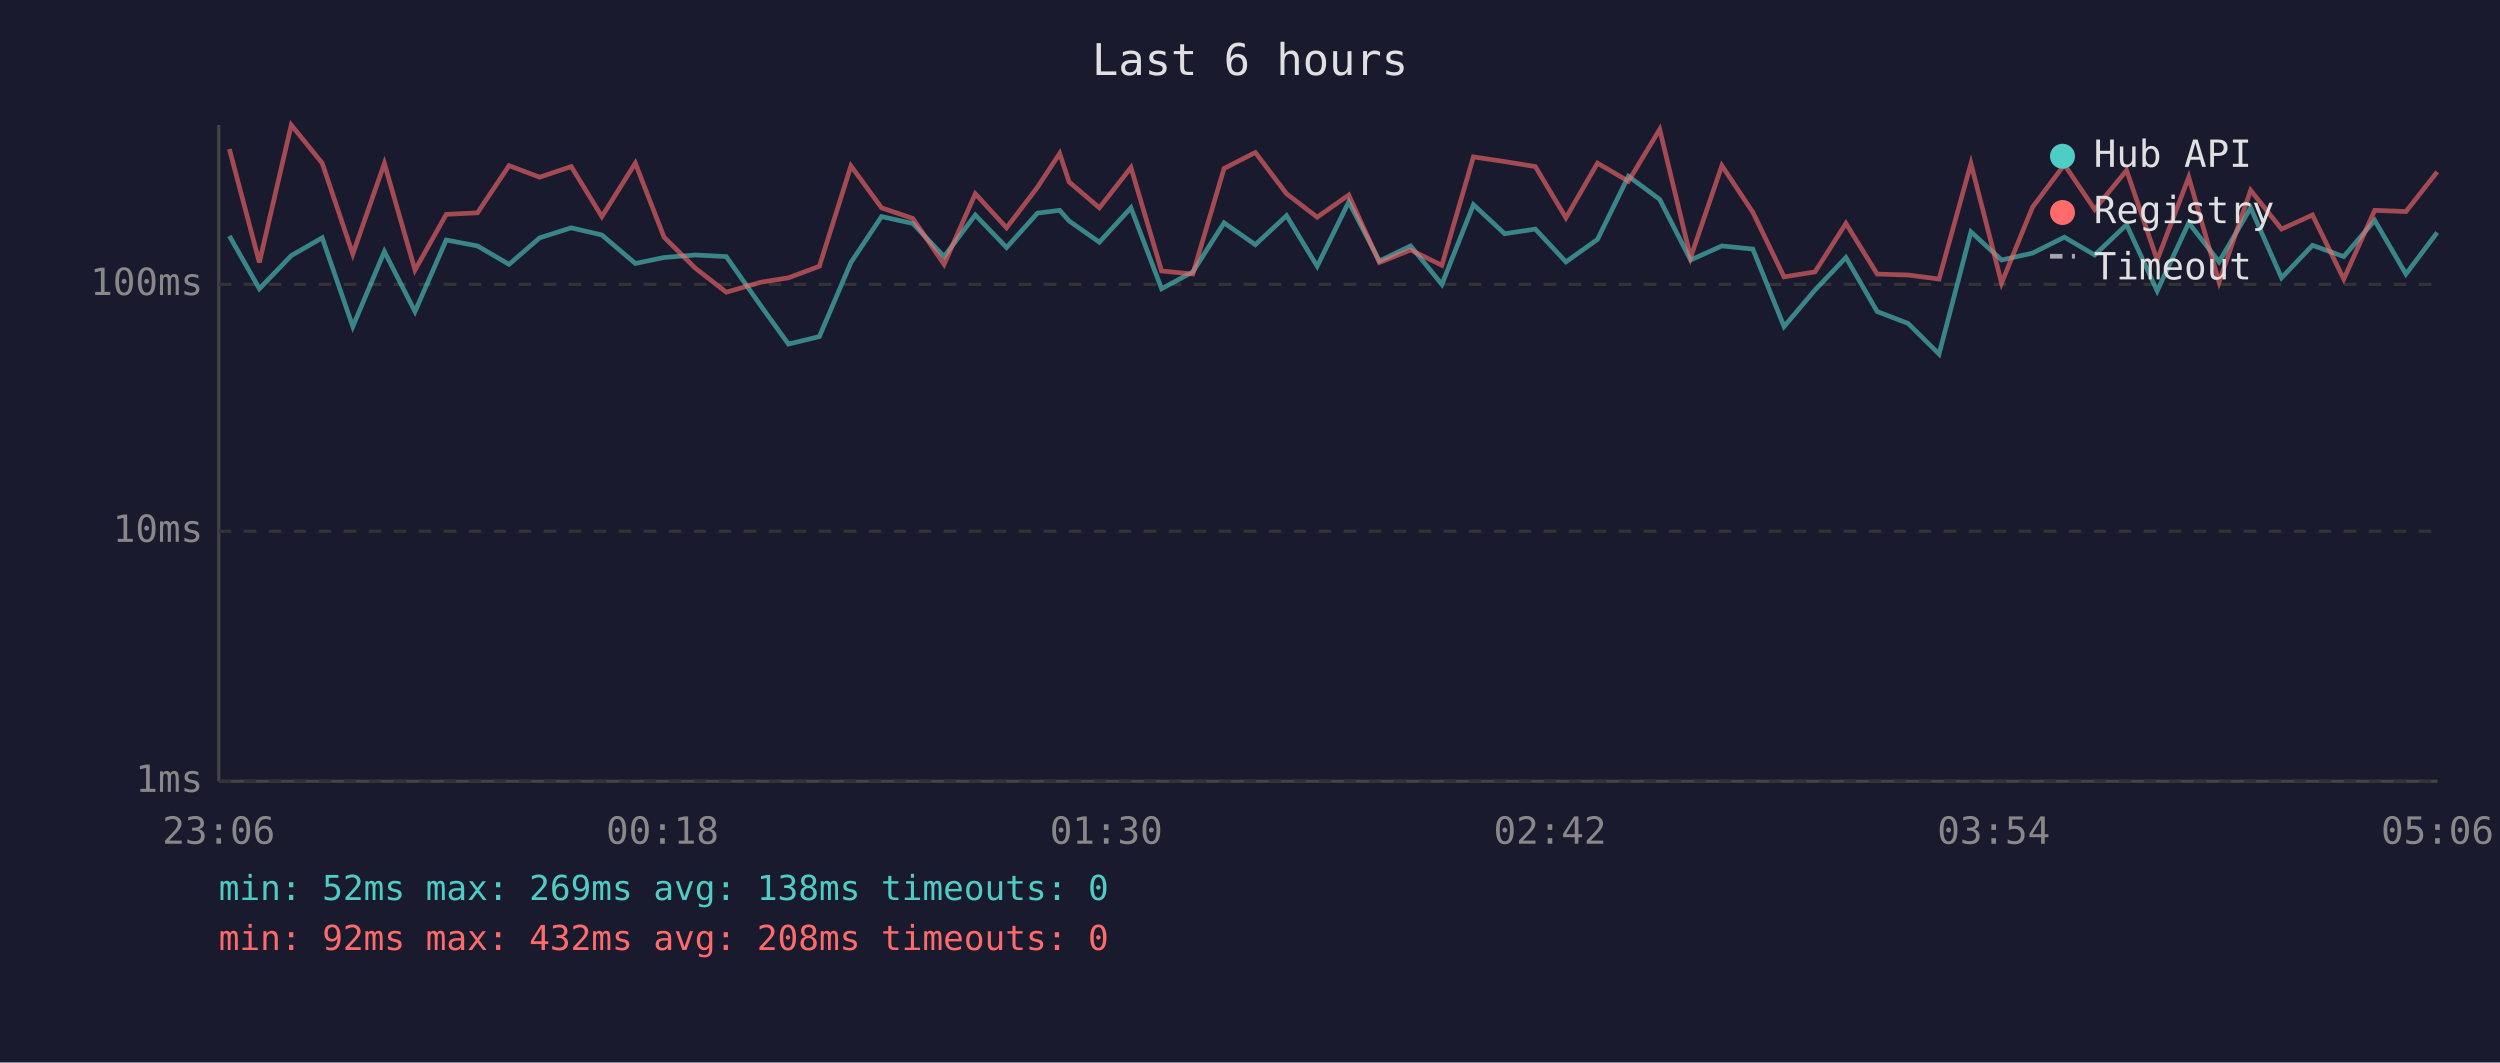
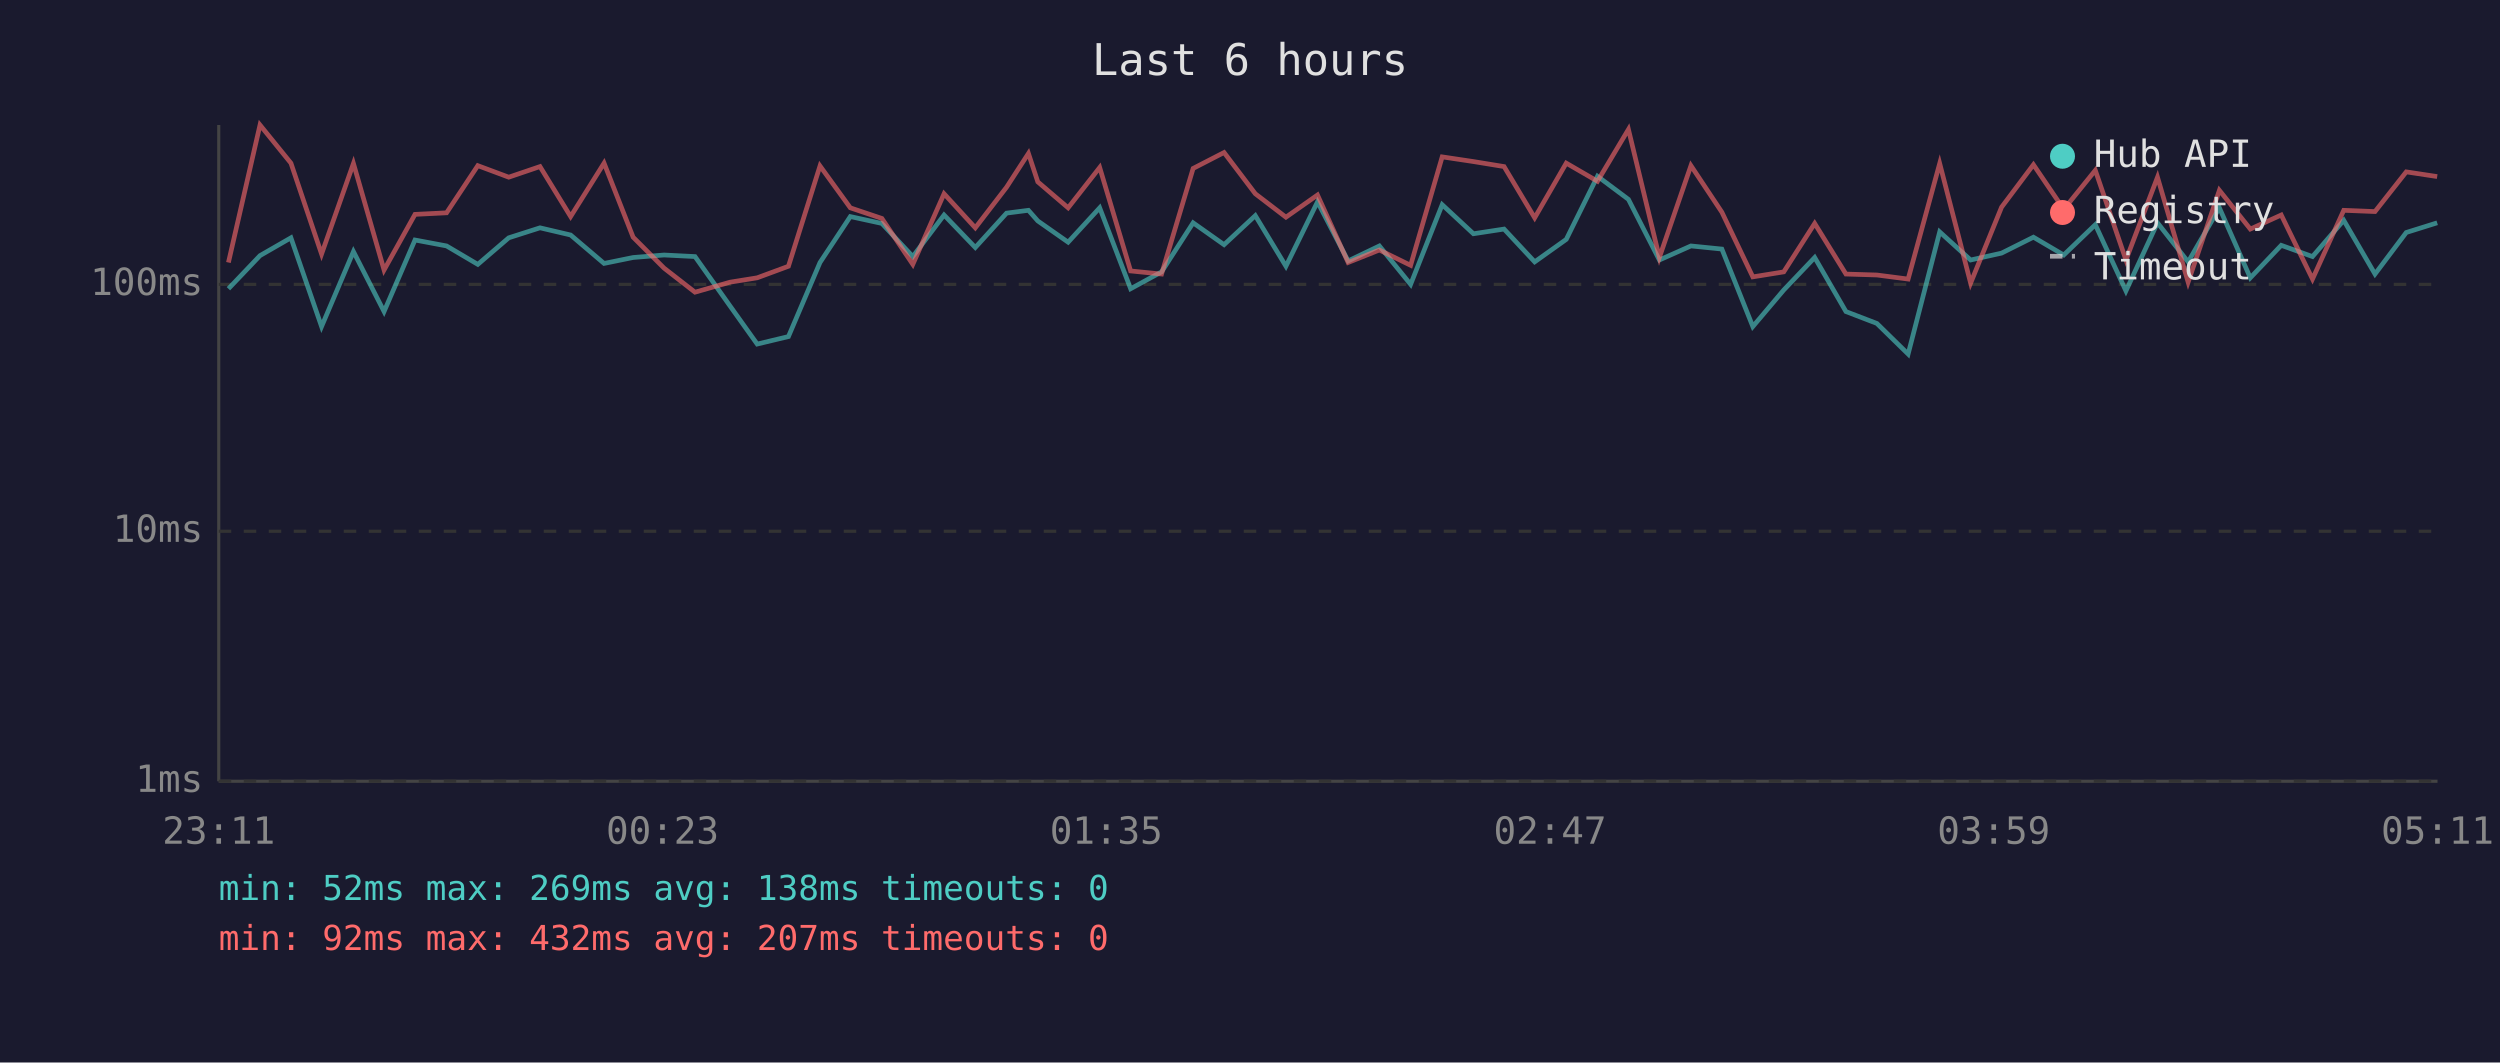
<svg xmlns="http://www.w3.org/2000/svg" viewBox="0 0 800 340" font-family="monospace" font-size="12">
  <rect width="800" height="340" fill="#1a1a2e" />
  <text x="400" y="24" fill="#e0e0e0" font-size="14" text-anchor="middle">Last 6 hours</text>
  <line x1="70" y1="40" x2="70" y2="250" stroke="#444" stroke-width="1" />
  <line x1="70" y1="250" x2="780" y2="250" stroke="#444" stroke-width="1" />
  <line x1="70" y1="250" x2="780" y2="250" stroke="#333" stroke-width="1" stroke-dasharray="4" />
  <text x="65" y="250" fill="#888" text-anchor="end" dominant-baseline="middle">1ms</text>
  <line x1="70" y1="170" x2="780" y2="170" stroke="#333" stroke-width="1" stroke-dasharray="4" />
  <text x="65" y="170" fill="#888" text-anchor="end" dominant-baseline="middle">10ms</text>
  <line x1="70" y1="91" x2="780" y2="91" stroke="#333" stroke-width="1" stroke-dasharray="4" />
  <text x="65" y="91" fill="#888" text-anchor="end" dominant-baseline="middle">100ms</text>
-   <text x="70" y="270" fill="#888" text-anchor="middle">23:06</text>
-   <text x="212" y="270" fill="#888" text-anchor="middle">00:18</text>
-   <text x="354" y="270" fill="#888" text-anchor="middle">01:30</text>
-   <text x="496" y="270" fill="#888" text-anchor="middle">02:42</text>
-   <text x="638" y="270" fill="#888" text-anchor="middle">03:54</text>
-   <text x="780" y="270" fill="#888" text-anchor="middle">05:06</text>
-   <polyline points="73.4,75.5 83.0,92.4 93.2,81.8 103.1,76.1 112.9,104.5 123.0,80.5 132.8,99.7 142.8,76.8 152.8,78.7 162.9,84.6 172.7,76.1 182.8,72.9 192.6,75.2 203.3,84.3 212.5,82.4 222.5,81.6 232.4,82.1 243.5,97.9 252.3,110.1 262.2,107.7 272.3,84.0 282.1,69.3 292.1,71.5 302.1,82.1 312.1,68.8 322.1,79.2 332.0,68.2 339.1,67.3 342.1,70.7 351.8,77.5 361.9,66.5 371.7,92.4 381.7,87.0 391.7,71.3 401.7,78.3 411.7,69.0 421.5,85.2 431.6,64.6 441.4,83.5 451.4,78.7 461.4,91.0 471.5,65.5 481.5,74.8 491.3,73.3 501.1,83.8 511.2,76.6 521.1,56.4 531.1,63.8 541.0,83.2 551.0,78.7 560.9,79.7 570.9,104.5 580.8,92.8 590.7,82.4 600.7,99.7 610.6,103.5 620.5,113.3 630.7,74.2 640.5,83.2 650.4,81.0 660.6,75.9 670.3,81.6 680.5,71.9 690.3,93.1 700.4,71.3 710.1,83.8 720.2,66.5 730.1,88.9 740.0,78.5 750.0,82.1 759.9,70.5 769.9,87.7 779.9,74.4" fill="none" stroke="#4ecdc4" stroke-width="1.5" opacity="0.6" />
-   <polyline points="73.4,47.7 83.0,84.0 93.2,40.0 103.1,52.2 112.9,81.3 123.0,52.3 132.8,86.4 142.8,68.6 152.8,68.1 162.9,53.0 172.7,56.7 182.8,53.3 192.6,69.3 203.3,52.2 212.5,75.9 222.5,85.8 232.4,93.5 243.5,90.3 252.3,88.9 262.2,85.2 272.3,53.1 282.1,66.5 292.1,69.9 302.1,84.6 312.1,62.0 322.1,72.9 332.0,59.9 339.1,49.1 342.1,58.2 351.8,66.5 361.9,53.6 371.7,86.7 381.7,87.7 391.7,53.9 401.7,48.8 411.7,62.0 421.5,69.5 431.6,62.4 441.4,84.0 451.4,80.0 461.4,84.9 471.5,50.2 481.5,51.7 491.3,53.3 501.1,69.7 511.2,52.2 521.1,58.0 531.1,41.4 541.0,82.4 551.0,53.0 560.9,67.9 570.9,88.6 580.8,87.0 590.7,71.5 600.7,87.7 610.6,88.0 620.5,89.3 630.7,52.3 640.5,90.6 650.4,66.3 660.6,52.7 670.3,67.0 680.5,54.5 690.3,83.2 700.4,56.7 710.1,90.3 720.2,60.9 730.1,73.3 740.0,68.8 750.0,89.3 759.9,67.3 769.9,67.7 779.9,55.0" fill="none" stroke="#ff6b6b" stroke-width="1.5" opacity="0.6" />
+   <text x="70" y="270" fill="#888" text-anchor="middle">23:11</text>
+   <text x="212" y="270" fill="#888" text-anchor="middle">00:23</text>
+   <text x="354" y="270" fill="#888" text-anchor="middle">01:35</text>
+   <text x="496" y="270" fill="#888" text-anchor="middle">02:47</text>
+   <text x="638" y="270" fill="#888" text-anchor="middle">03:59</text>
+   <text x="780" y="270" fill="#888" text-anchor="middle">05:11</text>
+   <polyline points="73.1,92.4 83.2,81.8 93.1,76.1 102.9,104.5 113.1,80.5 122.9,99.7 132.8,76.8 142.9,78.7 152.9,84.6 162.8,76.1 172.8,72.9 182.6,75.2 193.3,84.3 202.6,82.4 212.5,81.6 222.4,82.1 233.6,97.9 242.3,110.1 252.3,107.7 262.4,84.0 272.1,69.3 282.2,71.5 292.1,82.1 302.1,68.8 312.1,79.2 322.1,68.2 329.1,67.3 332.1,70.7 341.8,77.5 351.9,66.5 361.8,92.4 371.7,87.0 381.8,71.3 391.7,78.3 401.7,69.0 411.5,85.2 421.6,64.6 431.4,83.5 441.4,78.7 451.4,91.0 461.5,65.5 471.5,74.8 481.3,73.3 491.1,83.8 501.2,76.6 511.2,56.4 521.1,63.8 531.0,83.2 541.1,78.7 551.0,79.7 560.9,104.5 570.8,92.8 580.7,82.4 590.7,99.7 600.6,103.5 610.6,113.3 620.7,74.2 630.6,83.2 640.5,81.0 650.7,75.9 660.4,81.6 670.5,71.9 680.3,93.1 690.4,71.3 700.2,83.8 710.2,66.5 720.1,88.9 730.0,78.5 740.0,82.1 750.0,70.5 760.0,87.7 770.0,74.4 779.9,71.3" fill="none" stroke="#4ecdc4" stroke-width="1.5" opacity="0.6" />
+   <polyline points="73.1,84.0 83.2,40.0 93.1,52.2 102.9,81.3 113.1,52.3 122.9,86.4 132.8,68.6 142.9,68.1 152.9,53.0 162.8,56.7 172.8,53.3 182.6,69.3 193.3,52.2 202.6,75.9 212.5,85.8 222.4,93.5 233.6,90.3 242.3,88.9 252.3,85.2 262.4,53.1 272.1,66.5 282.2,69.9 292.1,84.6 302.1,62.0 312.1,72.9 322.1,59.9 329.1,49.1 332.1,58.2 341.8,66.5 351.9,53.6 361.8,86.7 371.7,87.7 381.8,53.9 391.7,48.8 401.7,62.0 411.5,69.5 421.6,62.4 431.4,84.0 441.4,80.0 451.4,84.9 461.5,50.2 471.5,51.7 481.3,53.3 491.1,69.7 501.2,52.2 511.2,58.0 521.1,41.4 531.0,82.4 541.1,53.0 551.0,67.9 560.9,88.6 570.8,87.0 580.7,71.5 590.7,87.7 600.6,88.0 610.6,89.3 620.7,52.3 630.6,90.6 640.5,66.3 650.7,52.7 660.4,67.0 670.5,54.5 680.3,83.2 690.4,56.7 700.2,90.3 710.2,60.9 720.1,73.3 730.0,68.8 740.0,89.3 750.0,67.3 760.0,67.7 770.0,55.0 779.9,56.5" fill="none" stroke="#ff6b6b" stroke-width="1.5" opacity="0.6" />
  <circle cx="660" cy="50" r="4" fill="#4ecdc4" />
  <text x="670" y="50" fill="#e0e0e0" dominant-baseline="middle">Hub API</text>
  <circle cx="660" cy="68" r="4" fill="#ff6b6b" />
  <text x="670" y="68" fill="#e0e0e0" dominant-baseline="middle">Registry</text>
  <line x1="656" y1="82" x2="664" y2="82" stroke="#e0e0e0" stroke-width="1.5" stroke-dasharray="4,3" opacity="0.7" />
  <text x="670" y="86" fill="#e0e0e0" dominant-baseline="middle">Timeout</text>
  <text x="70" y="288" fill="#4ecdc4" font-size="11">min: 52ms  max: 269ms  avg: 138ms  timeouts: 0</text>
-   <text x="70" y="304" fill="#ff6b6b" font-size="11">min: 92ms  max: 432ms  avg: 208ms  timeouts: 0</text>
+   <text x="70" y="304" fill="#ff6b6b" font-size="11">min: 92ms  max: 432ms  avg: 207ms  timeouts: 0</text>
</svg>
